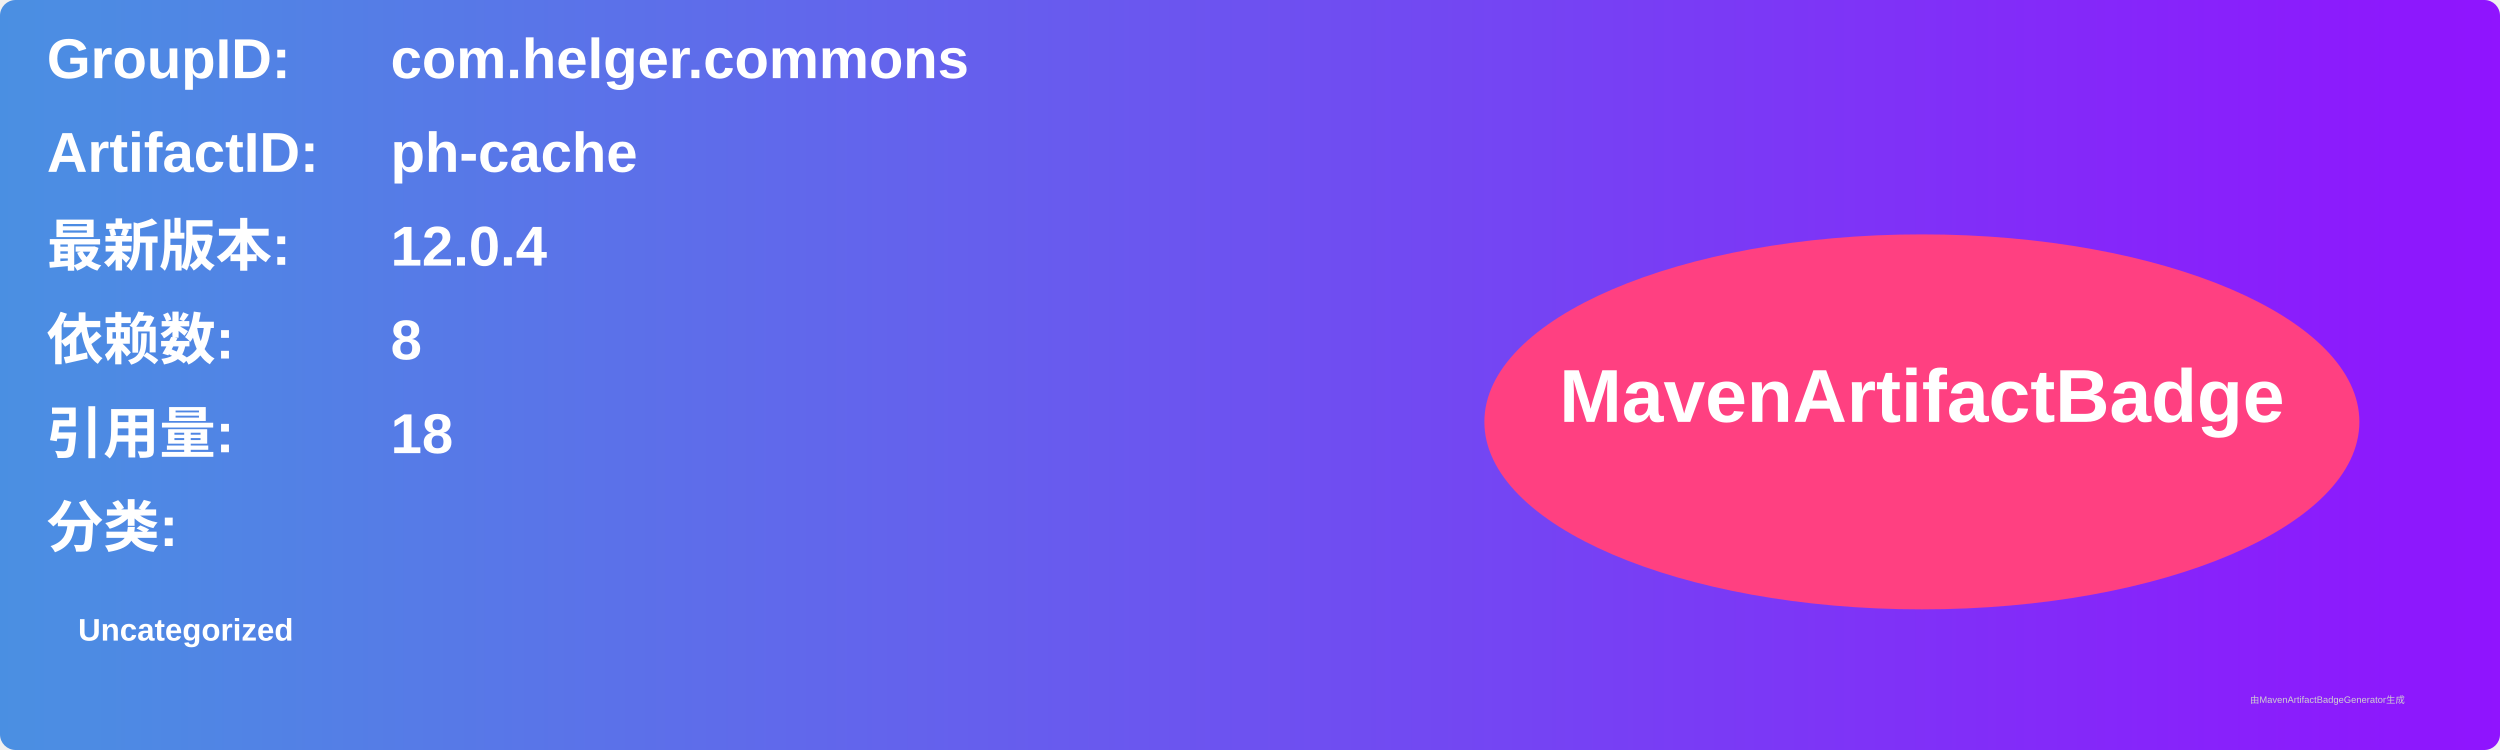
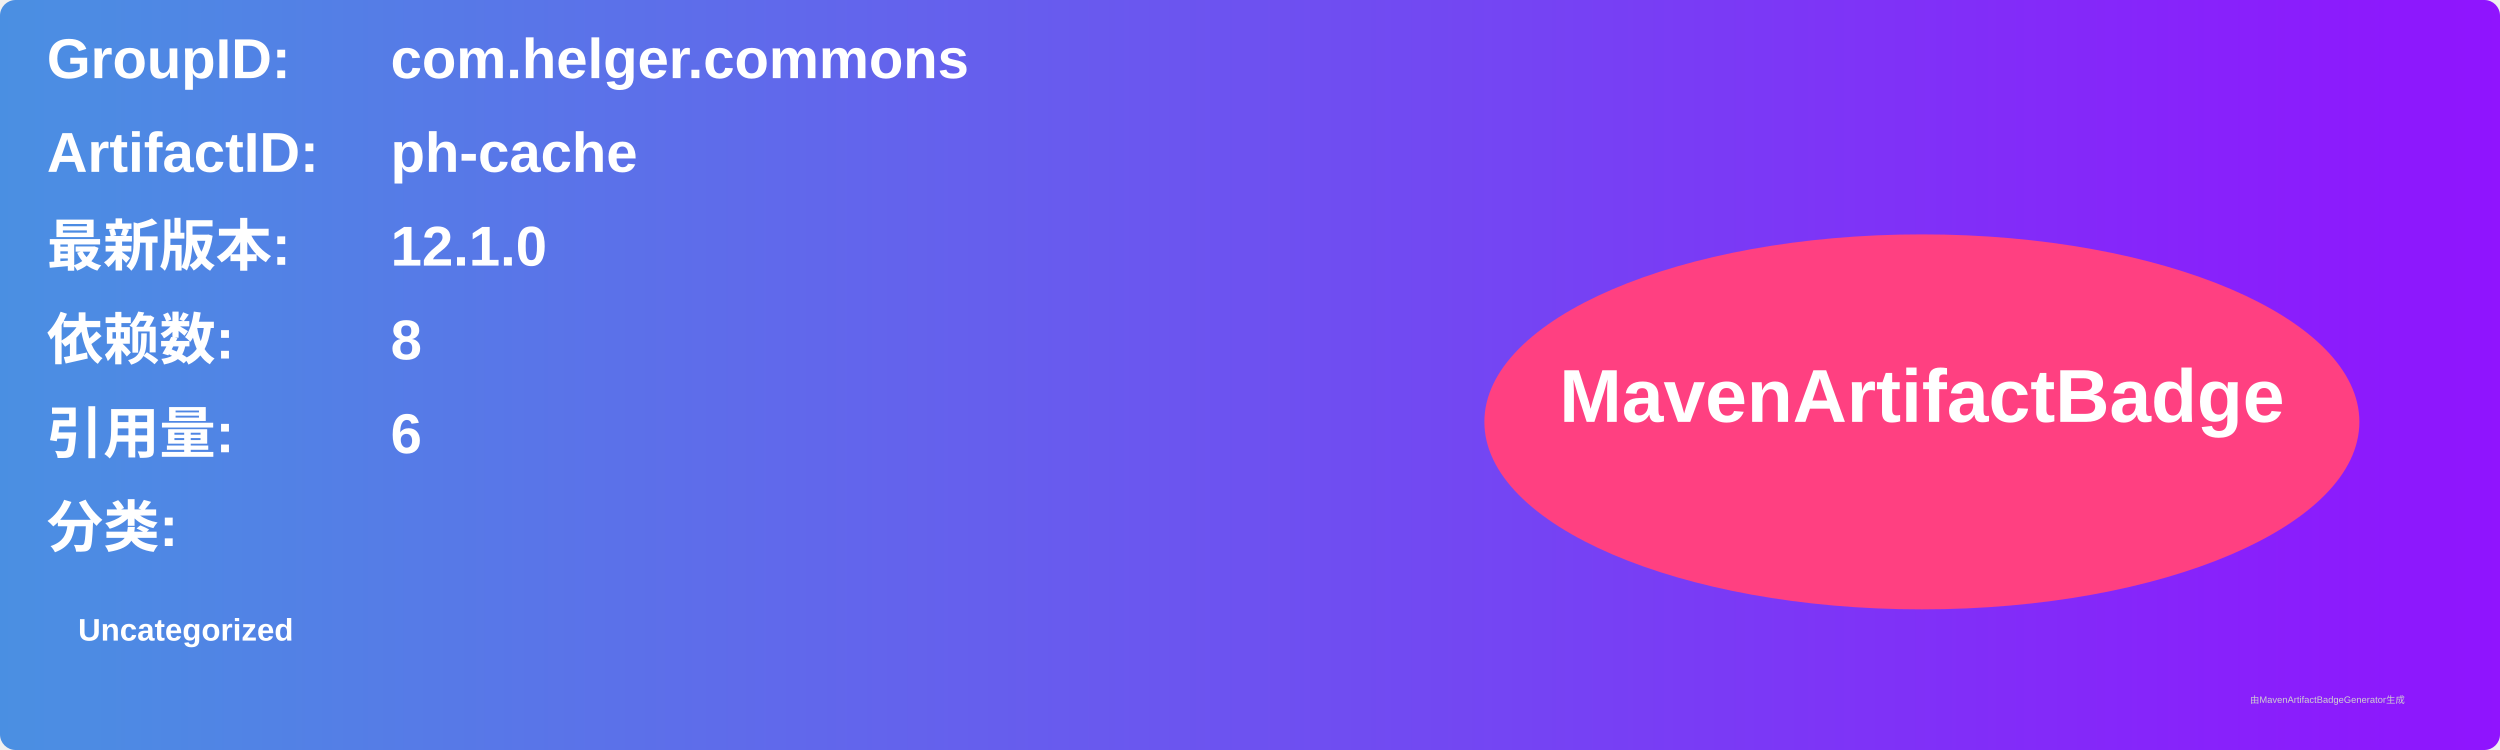
<svg xmlns="http://www.w3.org/2000/svg" width="800" height="240" viewBox="0 0 800 240">
  <linearGradient id="grad" x1="0%" y1="0%" x2="100%" y2="0%">
    <stop offset="0%" stop-color="#4a90e2" />
    <stop offset="100%" stop-color="#9013fe" />
  </linearGradient>
  <rect width="100%" height="100%" rx="5" ry="5" fill="url(#grad)" />
  <g transform="translate(15, 15)">
    <text x="0" y="10" font-family="Arial" font-size="18" fill="white" font-weight="bold" width="260">GroupID:</text>
    <text x="110" y="10" font-family="Arial" font-size="18" fill="white" font-weight="bold" width="460">com.helger.commons</text>
    <text x="0" y="40" font-family="Arial" font-size="18" fill="white" font-weight="bold" width="260">ArtifactID:</text>
    <text x="110" y="40" font-family="Arial" font-size="18" fill="white" font-weight="bold" width="460">ph-cache</text>
    <text x="0" y="70" font-family="Arial" font-size="18" fill="white" font-weight="bold">最新版本:</text>
    <text x="110" y="70" font-family="Arial" font-size="18" fill="white" font-weight="bold">
-       <tspan font-weight="bold">12.0.4</tspan>
+       <tspan font-weight="bold">12.1.0</tspan>
    </text>
    <text x="0" y="100" font-family="Arial" font-size="18" fill="white" font-weight="bold">依赖数: </text>
    <text x="110" y="100" font-family="Arial" font-size="18" fill="white">
      <tspan font-weight="bold">8</tspan>
    </text>
    <text x="0" y="130" font-family="Arial" font-size="18" fill="white" font-weight="bold">引用量: </text>
    <text x="110" y="130" font-family="Arial" font-size="18" fill="white">
-       <tspan font-weight="bold">18</tspan>
+       <tspan font-weight="bold">6</tspan>
    </text>
    <text x="0" y="160" font-family="Arial" font-size="18" fill="white" font-weight="bold">分类:</text>
    <text x="10" y="190" font-family="Arial" font-size="10" fill="white">
      <tspan font-weight="bold">Uncategorized</tspan>
    </text>
    <ellipse cx="600" cy="120" rx="140" ry="60" fill="#ff4081" />
    <text x="600" y="120" text-anchor="middle" font-family="Arial" font-size="24" fill="white" font-weight="bold">MavenArtifactBadge</text>
  </g>
  <text x="720" y="225" font-family="Arial" font-size="3" fill="#d0d0d0">由MavenArtifactBadgeGenerator生成</text>
</svg>
